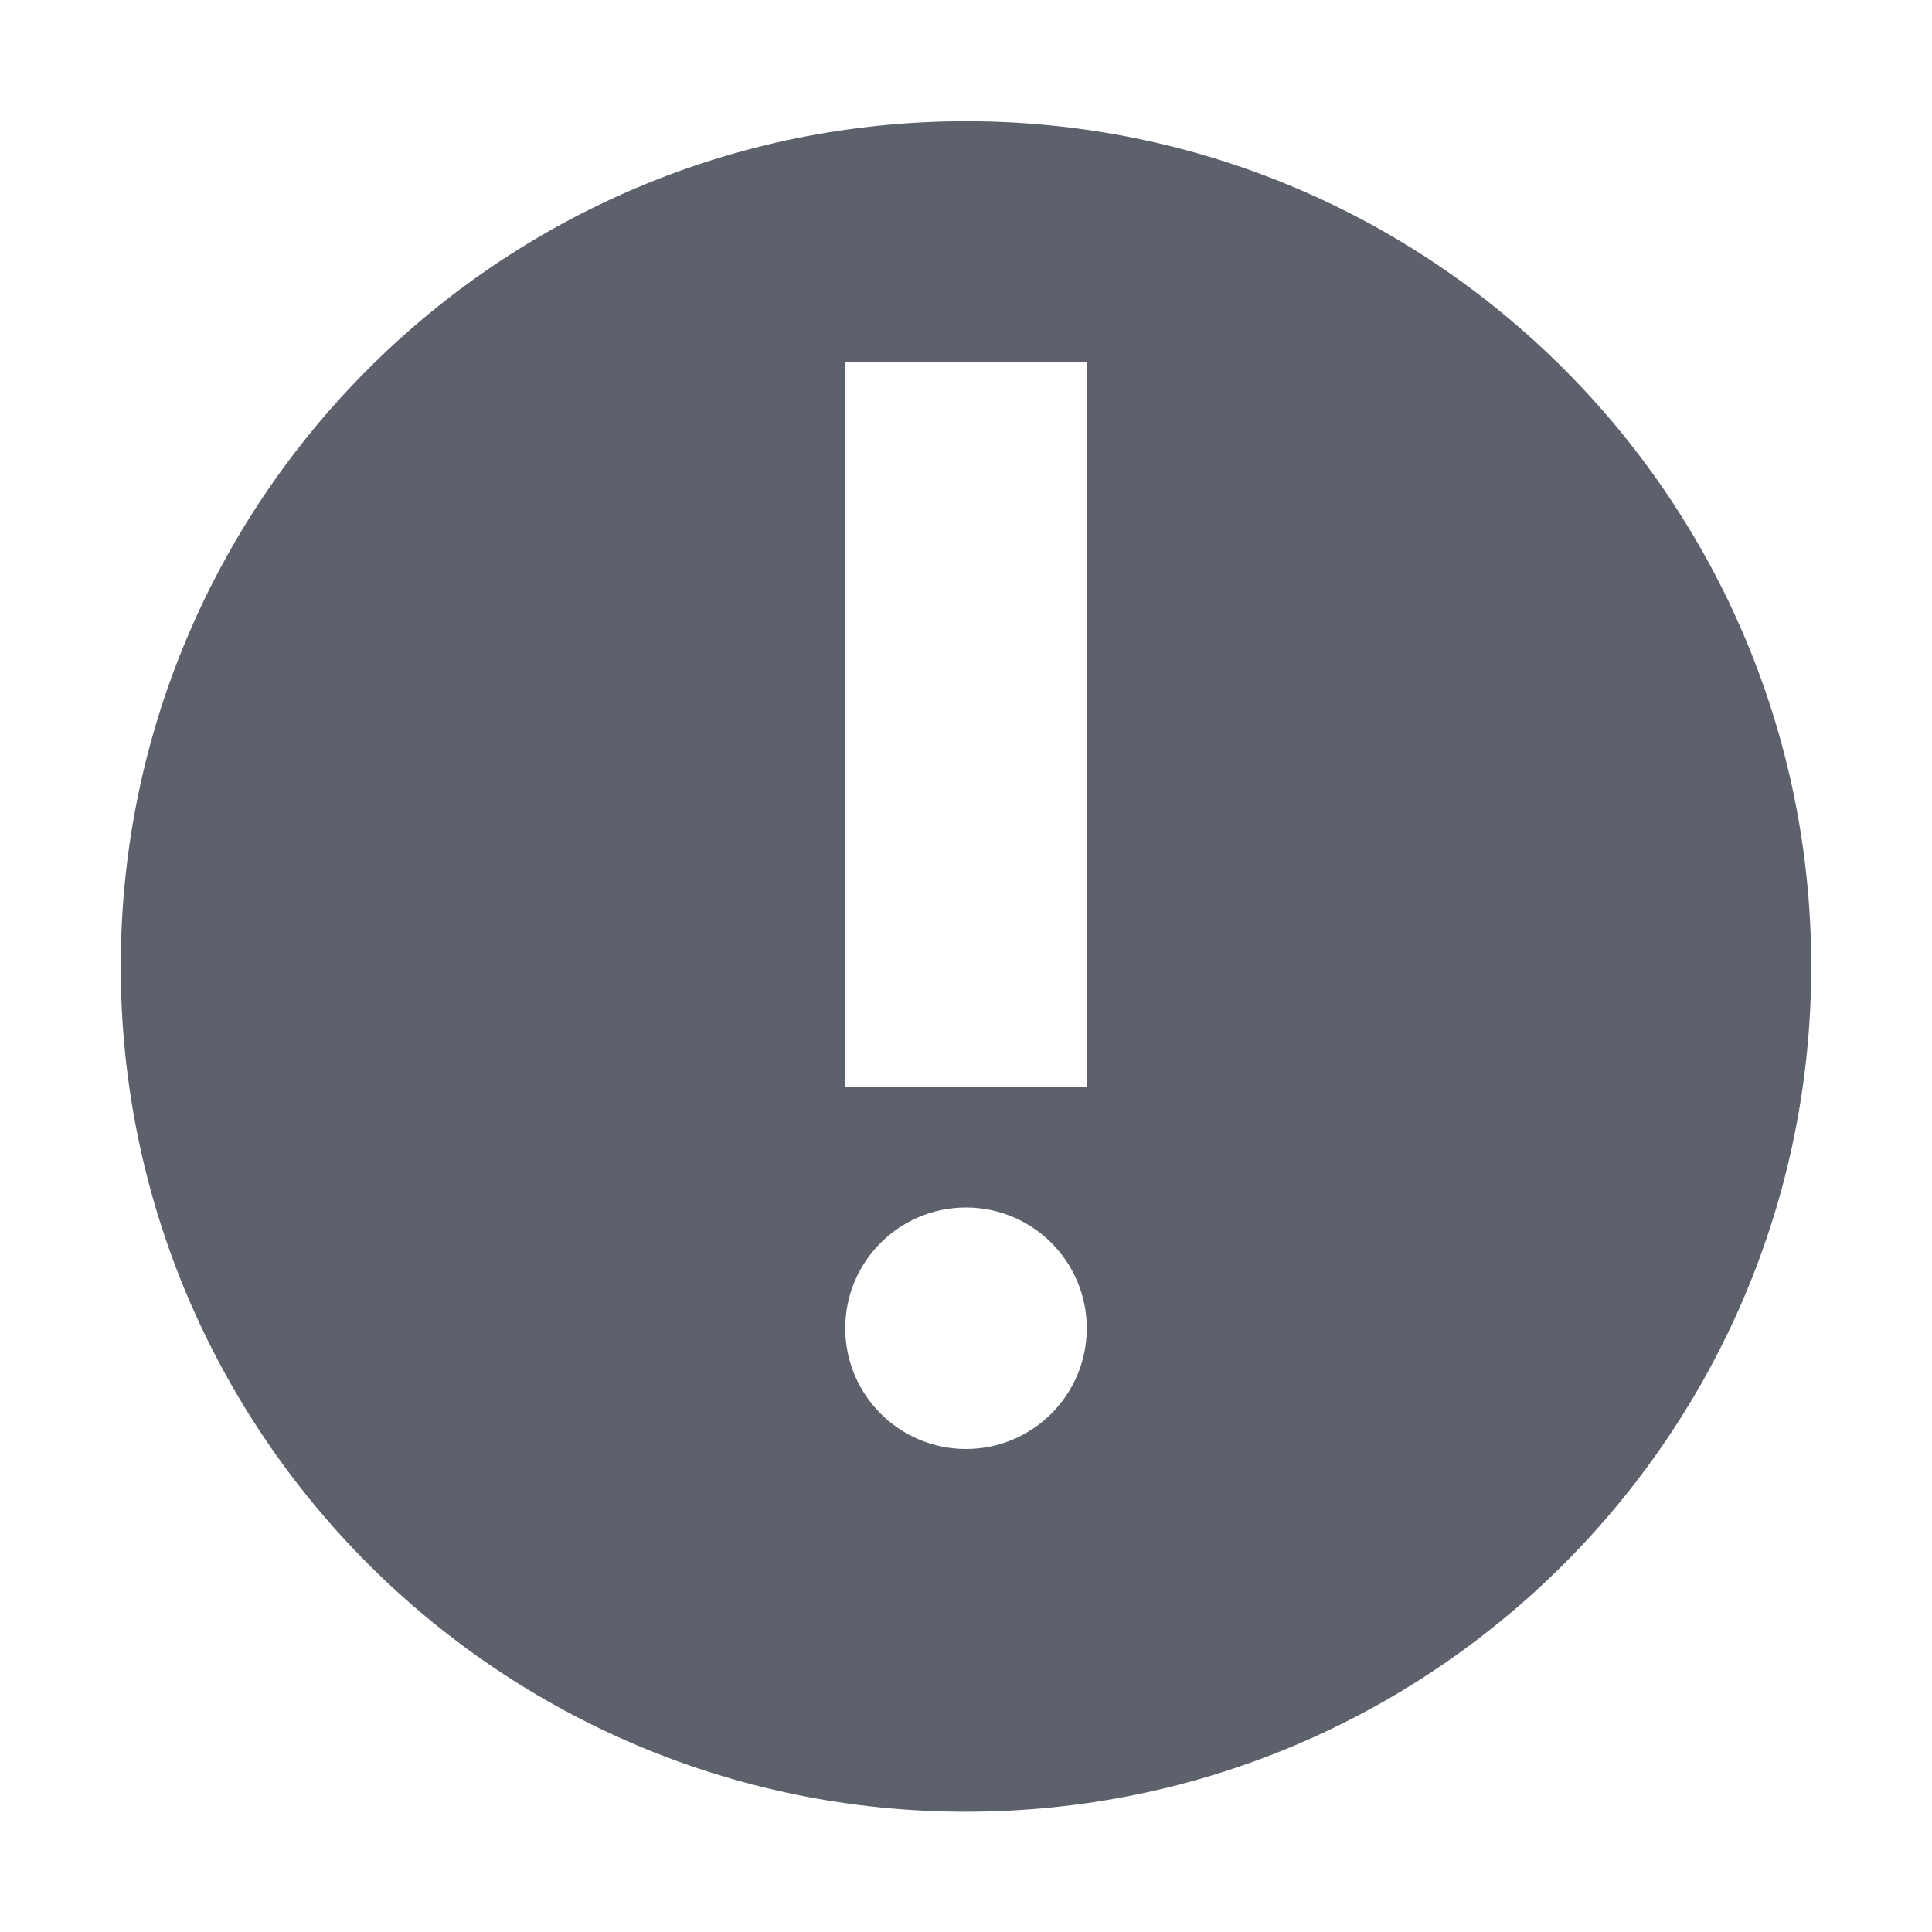
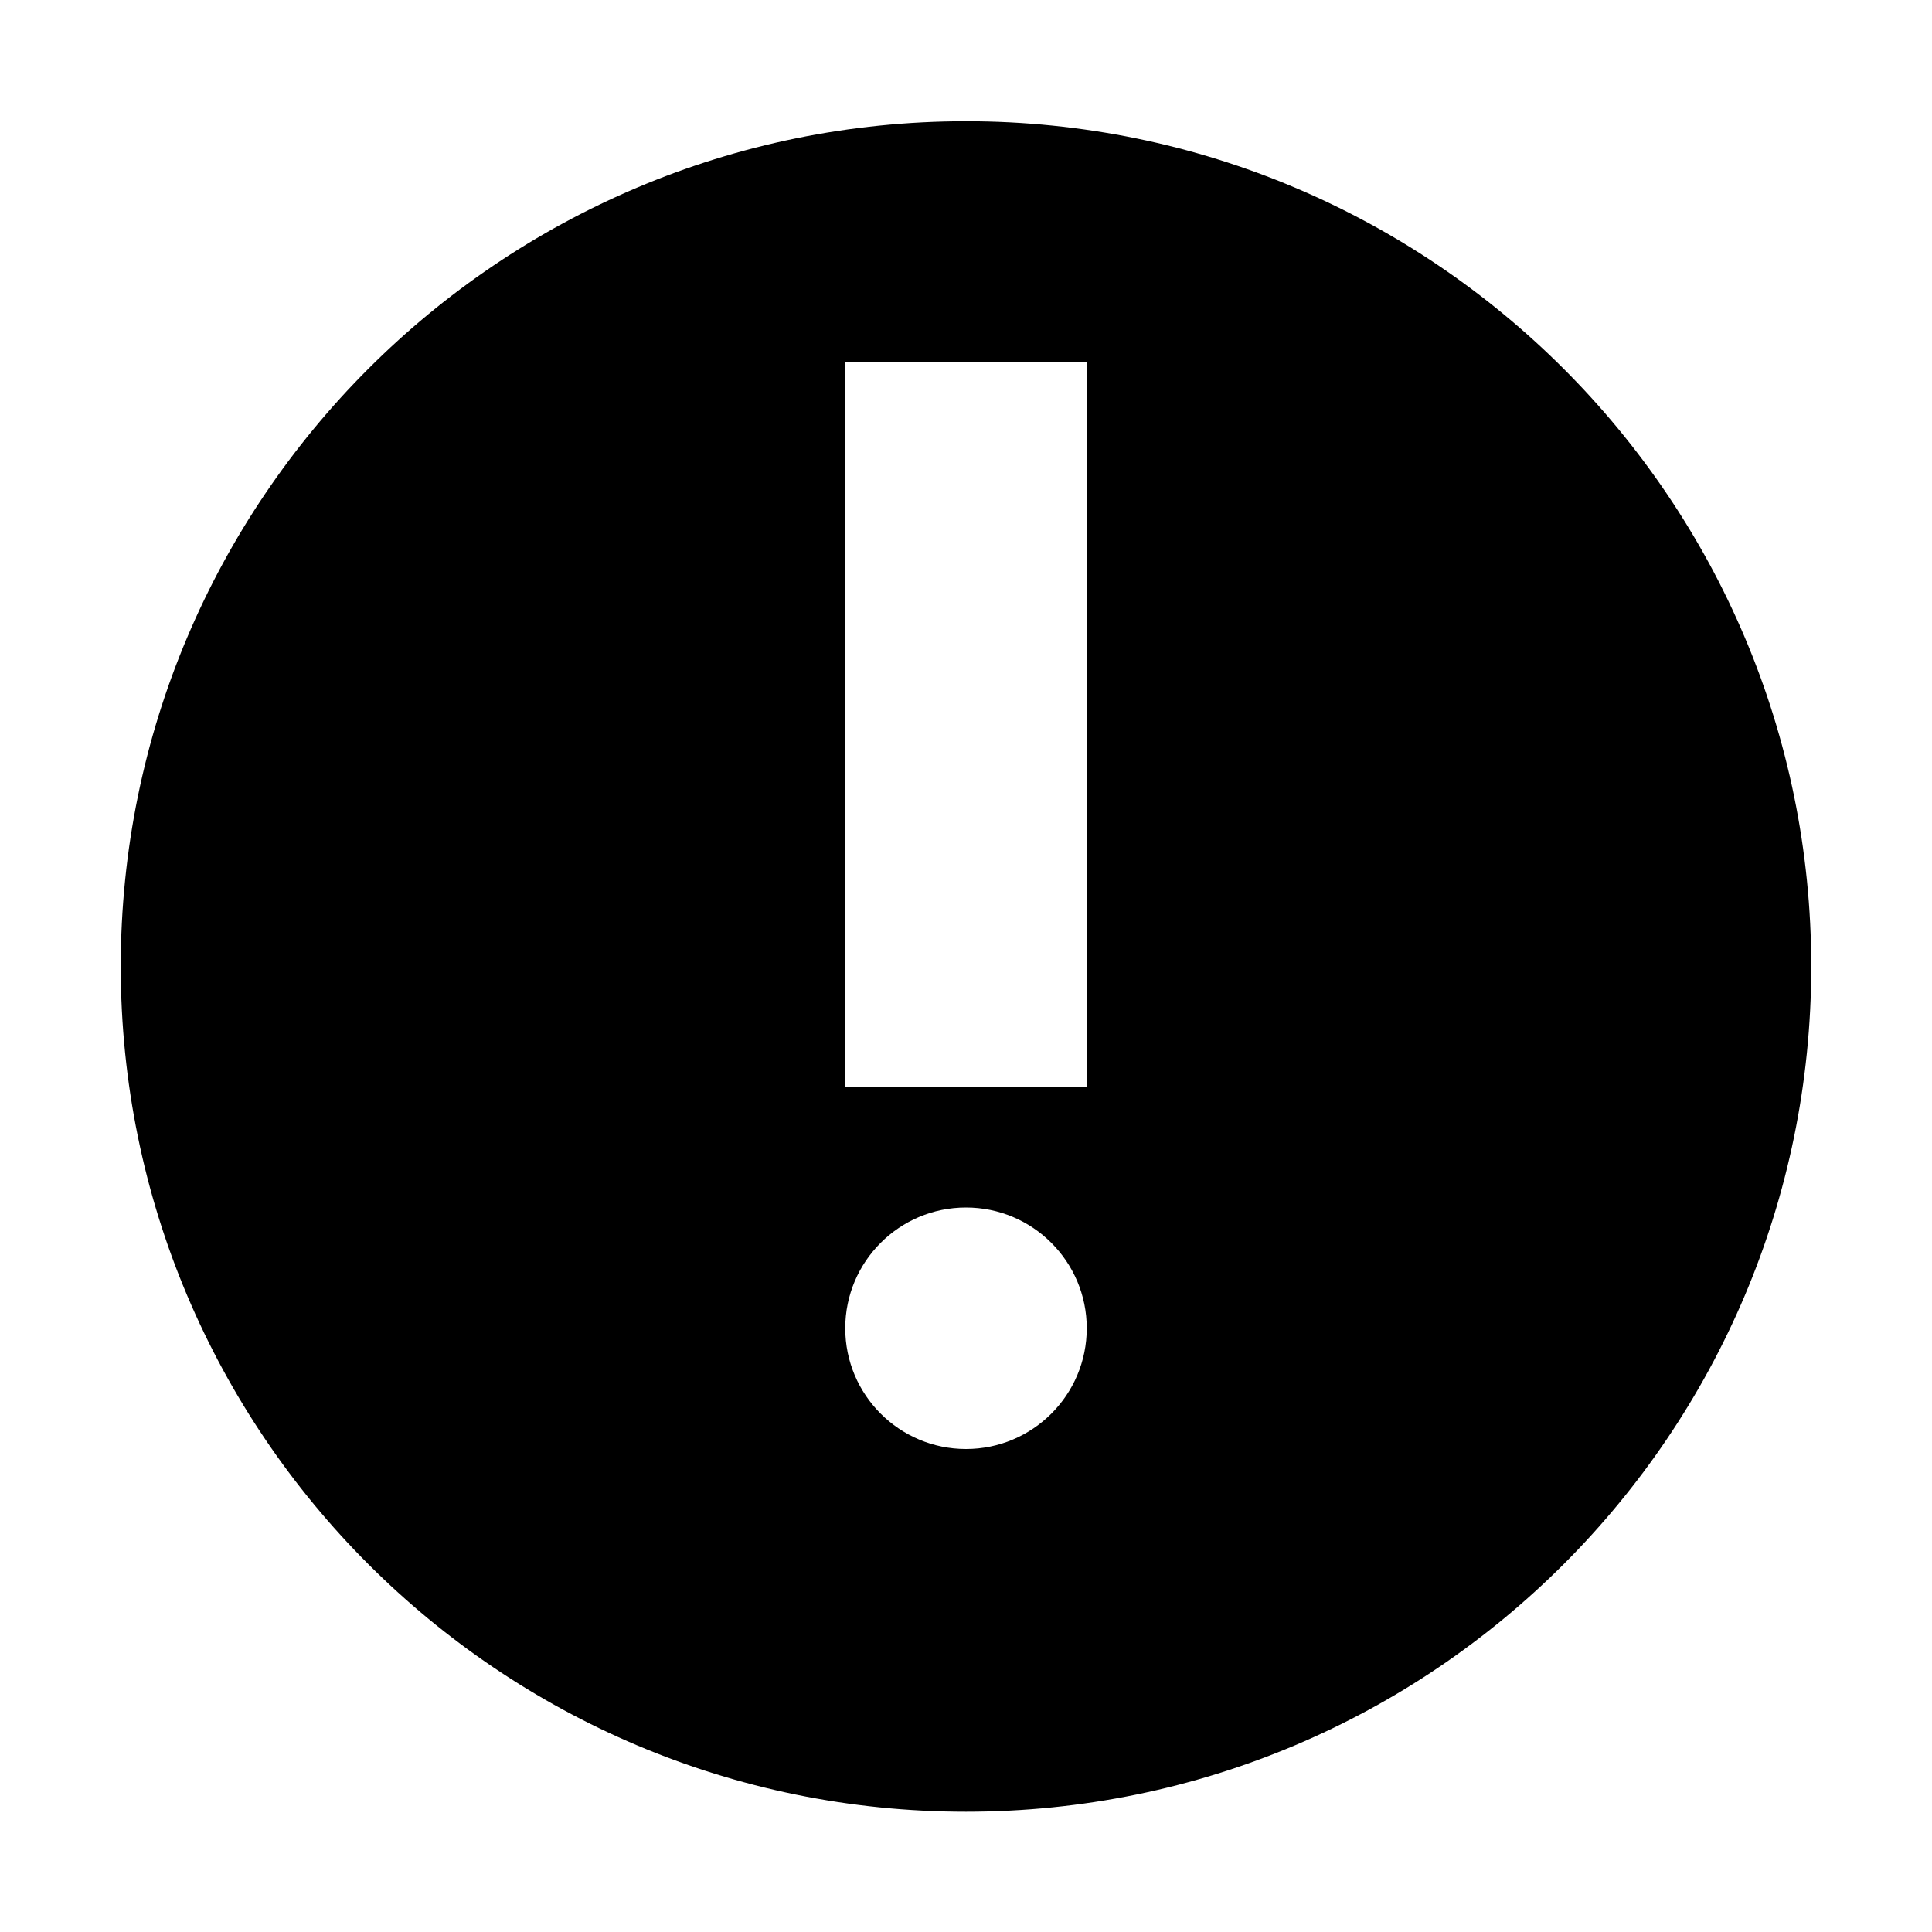
- <svg xmlns="http://www.w3.org/2000/svg" id="svg7384" style="enable-background:new" height="16" width="16" version="1.1">
-   <g id="layer12" transform="translate(-485 99.007)">
-     <path id="path4142" opacity="1" fill="#5c616c" transform="translate(485 -99.007)" d="m8 1.004c-3.866 0-7 3.134-7 7 0 3.866 3.134 7 7 7s7-3.134 7-7c0-3.866-3.134-7-7-7zm-1 1.996h2v6h-2v-6zm1 7c0.552 0 1 0.448 1 1s-0.448 1-1 1-1-0.448-1-1 0.448-1 1-1z" />
-   </g>
+ <svg xmlns="http://www.w3.org/2000/svg" viewBox="0 0 16 16">
+   <defs>
+     <style type="text/css" id="current-color-scheme">
+       .ColorScheme-Text {
+         color:#000000;
+       }
+       </style>
+   </defs>
+   <path style="fill:currentColor;opacity:1" class="ColorScheme-Text" d="M 8 1.004 C 4.134 1.004 1 4.138 1 8.004 C 1 11.87 4.134 15.004 8 15.004 C 11.866 15.004 15 11.87 15 8.004 C 15 4.138 11.866 1.004 8 1.004 z M 7 3 L 9 3 L 9 9 L 7 9 L 7 3 z M 8 10 C 8.552 10 9 10.448 9 11 C 9 11.552 8.552 12 8 12 C 7.448 12 7 11.552 7 11 C 7 10.448 7.448 10 8 10 z " />
</svg>
